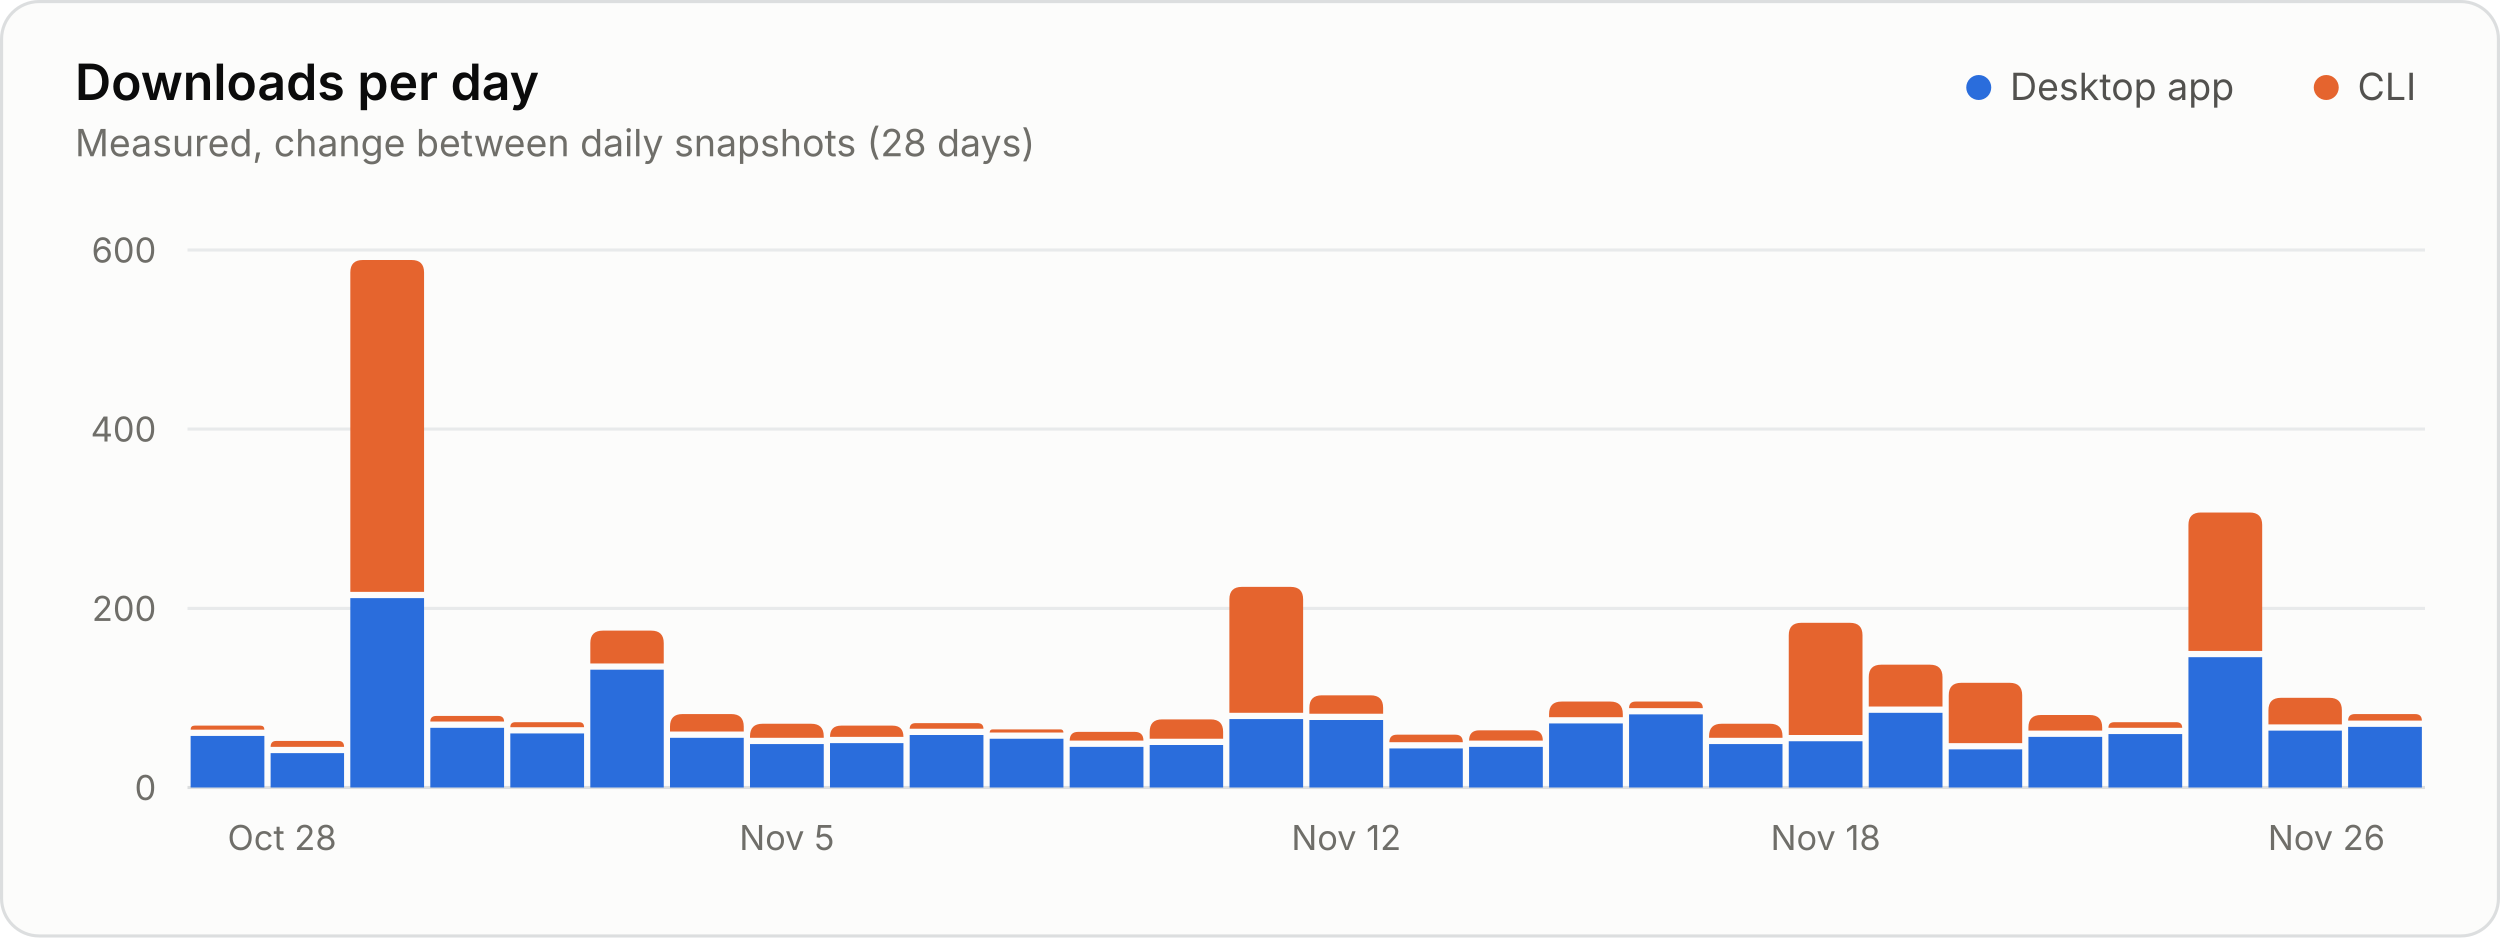
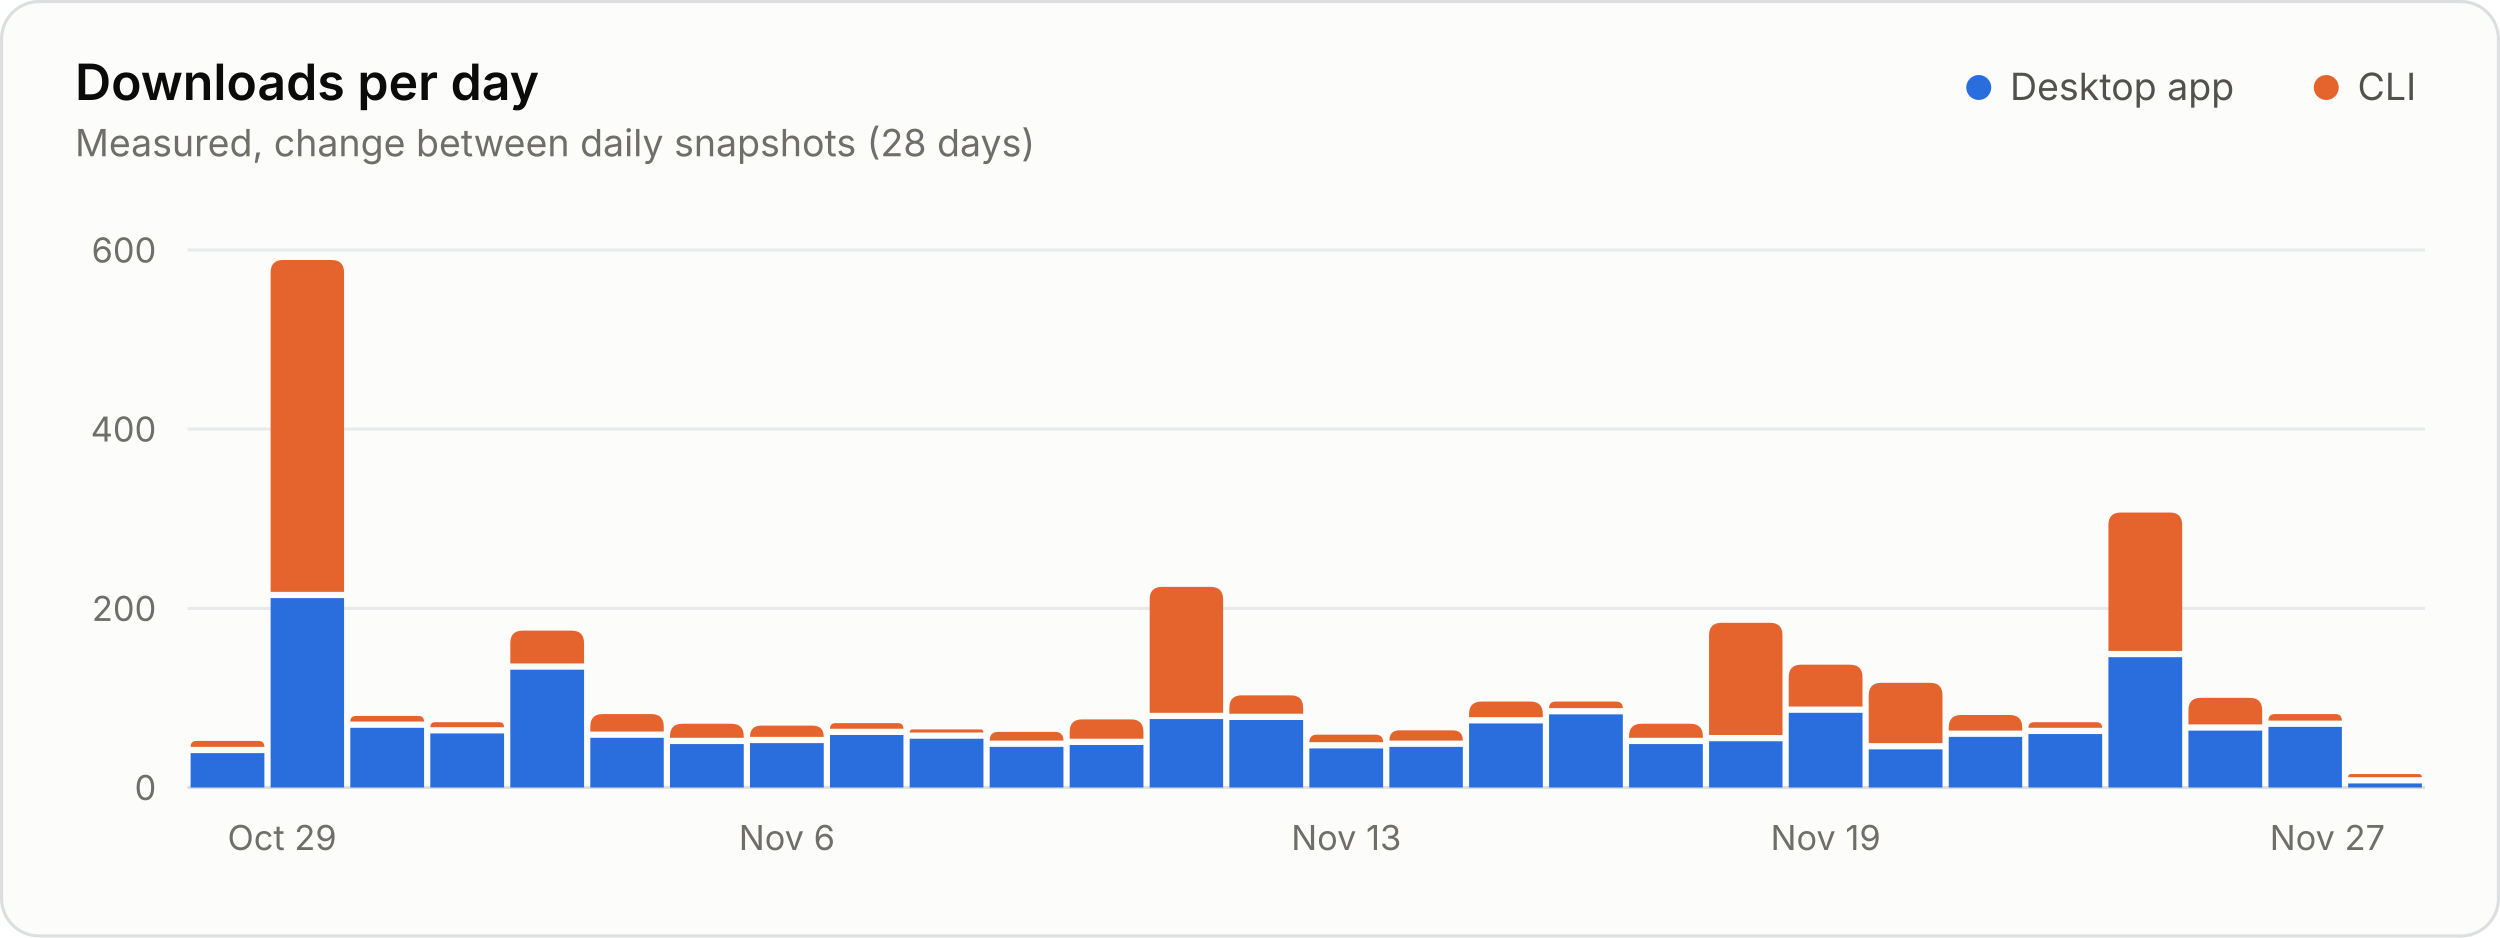
<svg xmlns="http://www.w3.org/2000/svg" width="800" height="300" viewBox="0 0 800 300" role="img" aria-labelledby="title desc">
  <style>.gs-rise{animation:gs-rise 1.1s ease-out backwards;transform-box:fill-box;transform-origin:bottom}@keyframes gs-rise{from{transform:scaleY(0)}to{transform:scaleY(1)}}@media (prefers-reduced-motion: reduce){.gs-rise{animation:none!important}}</style>
  <rect x="0.5" y="0.5" width="799" height="299" rx="12" fill="#fcfcfb" stroke="#dcdedf" />
  <g font-family="&quot;IBM Plex Sans&quot;, system-ui, -apple-system, &quot;Segoe UI&quot;, sans-serif" font-size="11" fill="#52514e" style="font-variant-numeric:tabular-nums">
    <text x="24" y="32" fill="#0b0b0b" font-size="16" font-weight="600">Downloads per day</text>
    <text x="24.0" y="50.0" fill="#6f6e69" font-size="12">Measured, change between daily snapshots (28 days)</text>
    <circle cx="633.2" cy="28.0" r="4" fill="#2a6ddc" />
    <text x="643.2" y="32.0" fill="#52514e" font-size="12">Desktop app</text>
    <circle cx="744.4" cy="28.0" r="4" fill="#e5642e" />
    <text x="754.4" y="32.0" fill="#52514e" font-size="12">CLI</text>
    <line x1="60.0" x2="776.0" y1="252.0" y2="252.0" stroke="#dcdedf" />
    <text x="50.0" y="256.0" fill="#6f6e69" text-anchor="end">0</text>
    <line x1="60.0" x2="776.0" y1="194.7" y2="194.7" stroke="#e8eaeb" />
    <text x="50.0" y="198.7" fill="#6f6e69" text-anchor="end">200</text>
    <line x1="60.0" x2="776.0" y1="137.3" y2="137.3" stroke="#e8eaeb" />
    <text x="50.0" y="141.3" fill="#6f6e69" text-anchor="end">400</text>
    <line x1="60.0" x2="776.0" y1="80.0" y2="80.0" stroke="#e8eaeb" />
    <text x="50.0" y="84.0" fill="#6f6e69" text-anchor="end">600</text>
-     <text x="72.8" y="272.0" fill="#6f6e69">Oct 28</text>
-     <text x="251.8" y="272.0" fill="#6f6e69" text-anchor="middle">Nov 5</text>
-     <text x="430.8" y="272.0" fill="#6f6e69" text-anchor="middle">Nov 12</text>
-     <text x="584.2" y="272.0" fill="#6f6e69" text-anchor="middle">Nov 18</text>
-     <text x="763.2" y="272.0" fill="#6f6e69" text-anchor="end">Nov 26</text>
+     <text x="72.8" y="272.0" fill="#6f6e69">Oct 29</text>
+     <text x="251.8" y="272.0" fill="#6f6e69" text-anchor="middle">Nov 6</text>
+     <text x="430.8" y="272.0" fill="#6f6e69" text-anchor="middle">Nov 13</text>
+     <text x="584.2" y="272.0" fill="#6f6e69" text-anchor="middle">Nov 19</text>
+     <text x="763.2" y="272.0" fill="#6f6e69" text-anchor="end">Nov 27</text>
    <g class="gs-rise">
-       <path d="M61.0 252.0V235.5H84.6V252.0Z" fill="#2a6ddc" />
-       <path d="M61.0 233.5V233.5Q61.0 232.2 62.3 232.2H83.3Q84.6 232.2 84.6 233.5V233.5Z" fill="#e5642e" />
+       <path d="M61.0 252.0V241.0H84.6V252.0Z" fill="#2a6ddc" />
+       <path d="M61.0 239.0V239.0Q61.0 237.1 62.9 237.1H82.7Q84.6 237.1 84.6 239.0V239.0Z" fill="#e5642e" />
    </g>
    <g class="gs-rise" style="animation-delay:18ms">
-       <path d="M86.6 252.0V241.0H110.1V252.0Z" fill="#2a6ddc" />
-       <path d="M86.6 239.0V239.0Q86.6 237.1 88.4 237.1H108.3Q110.1 237.1 110.1 239.0V239.0Z" fill="#e5642e" />
+       <path d="M86.6 252.0V191.4H110.1V252.0Z" fill="#2a6ddc" />
+       <path d="M86.6 189.4V87.2Q86.6 83.2 90.6 83.2H106.1Q110.1 83.2 110.1 87.2V189.4Z" fill="#e5642e" />
    </g>
    <g class="gs-rise" style="animation-delay:36ms">
-       <path d="M112.1 252.0V191.4H135.7V252.0Z" fill="#2a6ddc" />
-       <path d="M112.1 189.4V87.2Q112.1 83.2 116.1 83.2H131.7Q135.7 83.2 135.7 87.2V189.4Z" fill="#e5642e" />
+       <path d="M112.1 252.0V232.9H135.7V252.0Z" fill="#2a6ddc" />
+       <path d="M112.1 230.9V230.9Q112.1 229.1 114.0 229.1H133.8Q135.7 229.1 135.7 230.9V230.9Z" fill="#e5642e" />
    </g>
    <g class="gs-rise" style="animation-delay:54ms">
-       <path d="M137.7 252.0V232.9H161.3V252.0Z" fill="#2a6ddc" />
-       <path d="M137.7 230.9V230.9Q137.7 229.1 139.6 229.1H159.4Q161.3 229.1 161.3 230.9V230.9Z" fill="#e5642e" />
+       <path d="M137.7 252.0V234.7H161.3V252.0Z" fill="#2a6ddc" />
+       <path d="M137.7 232.7V232.7Q137.7 231.1 139.3 231.1H159.7Q161.3 231.1 161.3 232.7V232.7Z" fill="#e5642e" />
    </g>
    <g class="gs-rise" style="animation-delay:71ms">
-       <path d="M163.3 252.0V234.7H186.9V252.0Z" fill="#2a6ddc" />
-       <path d="M163.3 232.7V232.7Q163.3 231.1 164.9 231.1H185.3Q186.9 231.1 186.9 232.7V232.7Z" fill="#e5642e" />
+       <path d="M163.3 252.0V214.3H186.9V252.0Z" fill="#2a6ddc" />
+       <path d="M163.3 212.3V205.8Q163.3 201.8 167.3 201.8H182.9Q186.9 201.8 186.9 205.8V212.3Z" fill="#e5642e" />
    </g>
    <g class="gs-rise" style="animation-delay:89ms">
-       <path d="M188.9 252.0V214.3H212.4V252.0Z" fill="#2a6ddc" />
-       <path d="M188.9 212.3V205.8Q188.9 201.8 192.9 201.8H208.4Q212.4 201.8 212.4 205.8V212.3Z" fill="#e5642e" />
+       <path d="M188.9 252.0V236.1H212.4V252.0Z" fill="#2a6ddc" />
+       <path d="M188.9 234.1V232.5Q188.9 228.5 192.9 228.5H208.4Q212.4 228.5 212.4 232.5V234.1Z" fill="#e5642e" />
    </g>
    <g class="gs-rise" style="animation-delay:107ms">
-       <path d="M214.4 252.0V236.1H238.0V252.0Z" fill="#2a6ddc" />
-       <path d="M214.4 234.1V232.5Q214.4 228.5 218.4 228.5H234.0Q238.0 228.5 238.0 232.5V234.1Z" fill="#e5642e" />
+       <path d="M214.4 252.0V238.1H238.0V252.0Z" fill="#2a6ddc" />
+       <path d="M214.4 236.1V235.6Q214.4 231.6 218.4 231.6H234.0Q238.0 231.6 238.0 235.6V236.1Z" fill="#e5642e" />
    </g>
    <g class="gs-rise" style="animation-delay:125ms">
-       <path d="M240.0 252.0V238.1H263.6V252.0Z" fill="#2a6ddc" />
-       <path d="M240.0 236.1V235.6Q240.0 231.6 244.0 231.6H259.6Q263.6 231.6 263.6 235.6V236.1Z" fill="#e5642e" />
+       <path d="M240.0 252.0V237.8H263.6V252.0Z" fill="#2a6ddc" />
+       <path d="M240.0 235.8V235.8Q240.0 232.2 243.6 232.2H260.0Q263.6 232.2 263.6 235.8V235.8Z" fill="#e5642e" />
    </g>
    <g class="gs-rise" style="animation-delay:143ms">
-       <path d="M265.6 252.0V237.8H289.1V252.0Z" fill="#2a6ddc" />
-       <path d="M265.6 235.8V235.8Q265.6 232.2 269.2 232.2H285.6Q289.1 232.2 289.1 235.8V235.8Z" fill="#e5642e" />
+       <path d="M265.6 252.0V235.2H289.1V252.0Z" fill="#2a6ddc" />
+       <path d="M265.6 233.2V233.2Q265.6 231.4 267.4 231.4H287.3Q289.1 231.4 289.1 233.2V233.2Z" fill="#e5642e" />
    </g>
    <g class="gs-rise" style="animation-delay:161ms">
-       <path d="M291.1 252.0V235.2H314.7V252.0Z" fill="#2a6ddc" />
-       <path d="M291.1 233.2V233.2Q291.1 231.4 293.0 231.4H312.8Q314.7 231.4 314.7 233.2V233.2Z" fill="#e5642e" />
+       <path d="M291.1 252.0V236.4H314.7V252.0Z" fill="#2a6ddc" />
+       <path d="M291.1 234.4V234.4Q291.1 233.4 292.1 233.4H313.7Q314.7 233.4 314.7 234.4V234.4Z" fill="#e5642e" />
    </g>
    <g class="gs-rise" style="animation-delay:179ms">
-       <path d="M316.7 252.0V236.4H340.3V252.0Z" fill="#2a6ddc" />
-       <path d="M316.7 234.4V234.4Q316.7 233.4 317.7 233.4H339.3Q340.3 233.4 340.3 234.4V234.4Z" fill="#e5642e" />
+       <path d="M316.7 252.0V239.0H340.3V252.0Z" fill="#2a6ddc" />
+       <path d="M316.7 237.0V237.0Q316.7 234.2 319.4 234.2H337.6Q340.3 234.2 340.3 237.0V237.0Z" fill="#e5642e" />
    </g>
    <g class="gs-rise" style="animation-delay:196ms">
-       <path d="M342.3 252.0V239.0H365.9V252.0Z" fill="#2a6ddc" />
-       <path d="M342.3 237.0V237.0Q342.3 234.2 345.0 234.2H363.1Q365.9 234.2 365.9 237.0V237.0Z" fill="#e5642e" />
+       <path d="M342.3 252.0V238.4H365.9V252.0Z" fill="#2a6ddc" />
+       <path d="M342.3 236.4V234.2Q342.3 230.2 346.3 230.2H361.9Q365.9 230.2 365.9 234.2V236.4Z" fill="#e5642e" />
    </g>
    <g class="gs-rise" style="animation-delay:214ms">
-       <path d="M367.9 252.0V238.4H391.4V252.0Z" fill="#2a6ddc" />
-       <path d="M367.9 236.4V234.2Q367.9 230.2 371.9 230.2H387.4Q391.4 230.2 391.4 234.2V236.4Z" fill="#e5642e" />
+       <path d="M367.9 252.0V230.1H391.4V252.0Z" fill="#2a6ddc" />
+       <path d="M367.9 228.1V191.8Q367.9 187.8 371.9 187.8H387.4Q391.4 187.8 391.4 191.8V228.1Z" fill="#e5642e" />
    </g>
    <g class="gs-rise" style="animation-delay:232ms">
-       <path d="M393.4 252.0V230.1H417.0V252.0Z" fill="#2a6ddc" />
-       <path d="M393.4 228.1V191.8Q393.4 187.8 397.4 187.8H413.0Q417.0 187.8 417.0 191.8V228.1Z" fill="#e5642e" />
+       <path d="M393.4 252.0V230.4H417.0V252.0Z" fill="#2a6ddc" />
+       <path d="M393.4 228.4V226.5Q393.4 222.5 397.4 222.5H413.0Q417.0 222.5 417.0 226.5V228.4Z" fill="#e5642e" />
    </g>
    <g class="gs-rise" style="animation-delay:250ms">
-       <path d="M419.0 252.0V230.4H442.6V252.0Z" fill="#2a6ddc" />
-       <path d="M419.0 228.4V226.5Q419.0 222.5 423.0 222.5H438.6Q442.6 222.5 442.6 226.5V228.4Z" fill="#e5642e" />
+       <path d="M419.0 252.0V239.5H442.6V252.0Z" fill="#2a6ddc" />
+       <path d="M419.0 237.5V237.5Q419.0 235.1 421.4 235.1H440.1Q442.6 235.1 442.6 237.5V237.5Z" fill="#e5642e" />
    </g>
    <g class="gs-rise" style="animation-delay:268ms">
-       <path d="M444.6 252.0V239.5H468.1V252.0Z" fill="#2a6ddc" />
-       <path d="M444.6 237.5V237.5Q444.6 235.1 447.0 235.1H465.7Q468.1 235.1 468.1 237.5V237.5Z" fill="#e5642e" />
+       <path d="M444.6 252.0V239.0H468.1V252.0Z" fill="#2a6ddc" />
+       <path d="M444.6 237.0V237.0Q444.6 233.7 447.9 233.7H464.8Q468.1 233.7 468.1 237.0V237.0Z" fill="#e5642e" />
    </g>
    <g class="gs-rise" style="animation-delay:286ms">
-       <path d="M470.1 252.0V239.0H493.7V252.0Z" fill="#2a6ddc" />
-       <path d="M470.1 237.0V237.0Q470.1 233.7 473.4 233.7H490.4Q493.7 233.7 493.7 237.0V237.0Z" fill="#e5642e" />
+       <path d="M470.1 252.0V231.5H493.7V252.0Z" fill="#2a6ddc" />
+       <path d="M470.1 229.5V228.5Q470.1 224.5 474.1 224.5H489.7Q493.7 224.5 493.7 228.5V229.5Z" fill="#e5642e" />
    </g>
    <g class="gs-rise" style="animation-delay:304ms">
-       <path d="M495.7 252.0V231.5H519.3V252.0Z" fill="#2a6ddc" />
-       <path d="M495.7 229.5V228.5Q495.7 224.5 499.7 224.5H515.3Q519.3 224.5 519.3 228.5V229.5Z" fill="#e5642e" />
+       <path d="M495.7 252.0V228.6H519.3V252.0Z" fill="#2a6ddc" />
+       <path d="M495.7 226.6V226.6Q495.7 224.5 497.9 224.5H517.1Q519.3 224.5 519.3 226.6V226.6Z" fill="#e5642e" />
    </g>
    <g class="gs-rise" style="animation-delay:321ms">
-       <path d="M521.3 252.0V228.6H544.9V252.0Z" fill="#2a6ddc" />
-       <path d="M521.3 226.6V226.6Q521.3 224.5 523.4 224.5H542.7Q544.9 224.5 544.9 226.6V226.6Z" fill="#e5642e" />
+       <path d="M521.3 252.0V238.1H544.9V252.0Z" fill="#2a6ddc" />
+       <path d="M521.3 236.1V235.6Q521.3 231.6 525.3 231.6H540.9Q544.9 231.6 544.9 235.6V236.1Z" fill="#e5642e" />
    </g>
    <g class="gs-rise" style="animation-delay:339ms">
-       <path d="M546.9 252.0V238.1H570.4V252.0Z" fill="#2a6ddc" />
-       <path d="M546.9 236.1V235.6Q546.9 231.6 550.9 231.6H566.4Q570.4 231.6 570.4 235.6V236.1Z" fill="#e5642e" />
+       <path d="M546.9 252.0V237.2H570.4V252.0Z" fill="#2a6ddc" />
+       <path d="M546.9 235.2V203.3Q546.9 199.3 550.9 199.3H566.4Q570.4 199.3 570.4 203.3V235.2Z" fill="#e5642e" />
    </g>
    <g class="gs-rise" style="animation-delay:357ms">
-       <path d="M572.4 252.0V237.2H596.0V252.0Z" fill="#2a6ddc" />
-       <path d="M572.4 235.2V203.3Q572.4 199.3 576.4 199.3H592.0Q596.0 199.3 596.0 203.3V235.2Z" fill="#e5642e" />
+       <path d="M572.4 252.0V228.1H596.0V252.0Z" fill="#2a6ddc" />
+       <path d="M572.4 226.1V216.7Q572.4 212.7 576.4 212.7H592.0Q596.0 212.7 596.0 216.7V226.1Z" fill="#e5642e" />
    </g>
    <g class="gs-rise" style="animation-delay:375ms">
-       <path d="M598.0 252.0V228.1H621.6V252.0Z" fill="#2a6ddc" />
-       <path d="M598.0 226.1V216.7Q598.0 212.7 602.0 212.7H617.6Q621.6 212.7 621.6 216.7V226.1Z" fill="#e5642e" />
+       <path d="M598.0 252.0V239.8H621.6V252.0Z" fill="#2a6ddc" />
+       <path d="M598.0 237.8V222.5Q598.0 218.5 602.0 218.5H617.6Q621.6 218.5 621.6 222.5V237.8Z" fill="#e5642e" />
    </g>
    <g class="gs-rise" style="animation-delay:393ms">
-       <path d="M623.6 252.0V239.8H647.1V252.0Z" fill="#2a6ddc" />
-       <path d="M623.6 237.8V222.5Q623.6 218.5 627.6 218.5H643.1Q647.1 218.5 647.1 222.5V237.8Z" fill="#e5642e" />
+       <path d="M623.6 252.0V235.8H647.1V252.0Z" fill="#2a6ddc" />
+       <path d="M623.6 233.8V232.8Q623.6 228.8 627.6 228.8H643.1Q647.1 228.8 647.1 232.8V233.8Z" fill="#e5642e" />
    </g>
    <g class="gs-rise" style="animation-delay:411ms">
-       <path d="M649.1 252.0V235.8H672.7V252.0Z" fill="#2a6ddc" />
-       <path d="M649.1 233.8V232.8Q649.1 228.8 653.1 228.8H668.7Q672.7 228.8 672.7 232.8V233.8Z" fill="#e5642e" />
+       <path d="M649.1 252.0V234.9H672.7V252.0Z" fill="#2a6ddc" />
+       <path d="M649.1 232.9V232.9Q649.1 231.1 651.0 231.1H670.8Q672.7 231.1 672.7 232.9V232.9Z" fill="#e5642e" />
    </g>
    <g class="gs-rise" style="animation-delay:429ms">
-       <path d="M674.7 252.0V234.9H698.3V252.0Z" fill="#2a6ddc" />
-       <path d="M674.7 232.9V232.9Q674.7 231.1 676.6 231.1H696.4Q698.3 231.1 698.3 232.9V232.9Z" fill="#e5642e" />
+       <path d="M674.7 252.0V210.3H698.3V252.0Z" fill="#2a6ddc" />
+       <path d="M674.7 208.3V168.0Q674.7 164.0 678.7 164.0H694.3Q698.3 164.0 698.3 168.0V208.3Z" fill="#e5642e" />
    </g>
    <g class="gs-rise" style="animation-delay:446ms">
-       <path d="M700.3 252.0V210.3H723.9V252.0Z" fill="#2a6ddc" />
-       <path d="M700.3 208.3V168.0Q700.3 164.0 704.3 164.0H719.9Q723.9 164.0 723.9 168.0V208.3Z" fill="#e5642e" />
+       <path d="M700.3 252.0V233.8H723.9V252.0Z" fill="#2a6ddc" />
+       <path d="M700.3 231.8V227.3Q700.3 223.3 704.3 223.3H719.9Q723.9 223.3 723.9 227.3V231.8Z" fill="#e5642e" />
    </g>
    <g class="gs-rise" style="animation-delay:464ms">
-       <path d="M725.9 252.0V233.8H749.4V252.0Z" fill="#2a6ddc" />
-       <path d="M725.9 231.8V227.3Q725.9 223.3 729.9 223.3H745.4Q749.4 223.3 749.4 227.3V231.8Z" fill="#e5642e" />
+       <path d="M725.9 252.0V232.6H749.4V252.0Z" fill="#2a6ddc" />
+       <path d="M725.9 230.6V230.6Q725.9 228.5 728.0 228.5H747.3Q749.4 228.5 749.4 230.6V230.6Z" fill="#e5642e" />
    </g>
    <g class="gs-rise" style="animation-delay:482ms">
-       <path d="M751.4 252.0V232.6H775.0V252.0Z" fill="#2a6ddc" />
-       <path d="M751.4 230.6V230.6Q751.4 228.5 753.6 228.5H772.8Q775.0 228.5 775.0 230.6V230.6Z" fill="#e5642e" />
+       <path d="M751.4 252.0V250.7H775.0V252.0Z" fill="#2a6ddc" />
+       <path d="M751.4 248.7V248.7Q751.4 247.7 752.4 247.7H774.0Q775.0 247.7 775.0 248.7V248.7Z" fill="#e5642e" />
    </g>
  </g>
</svg>
